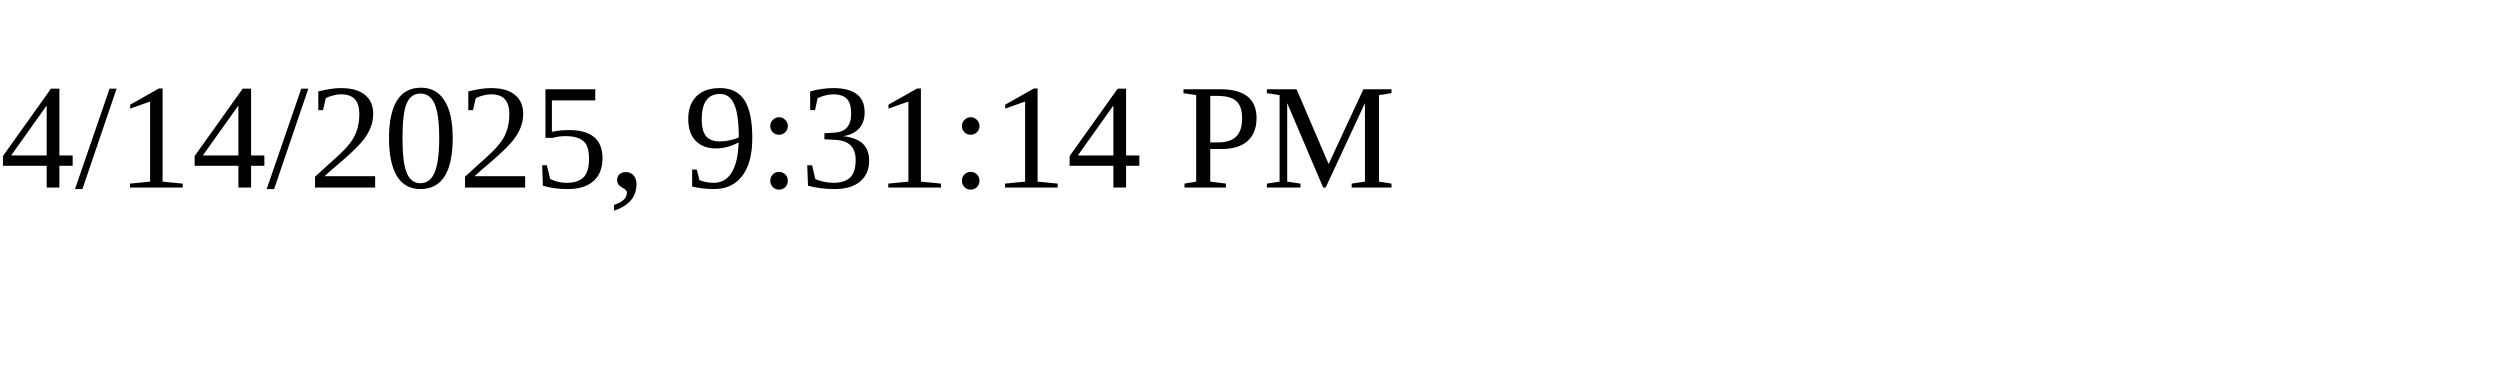
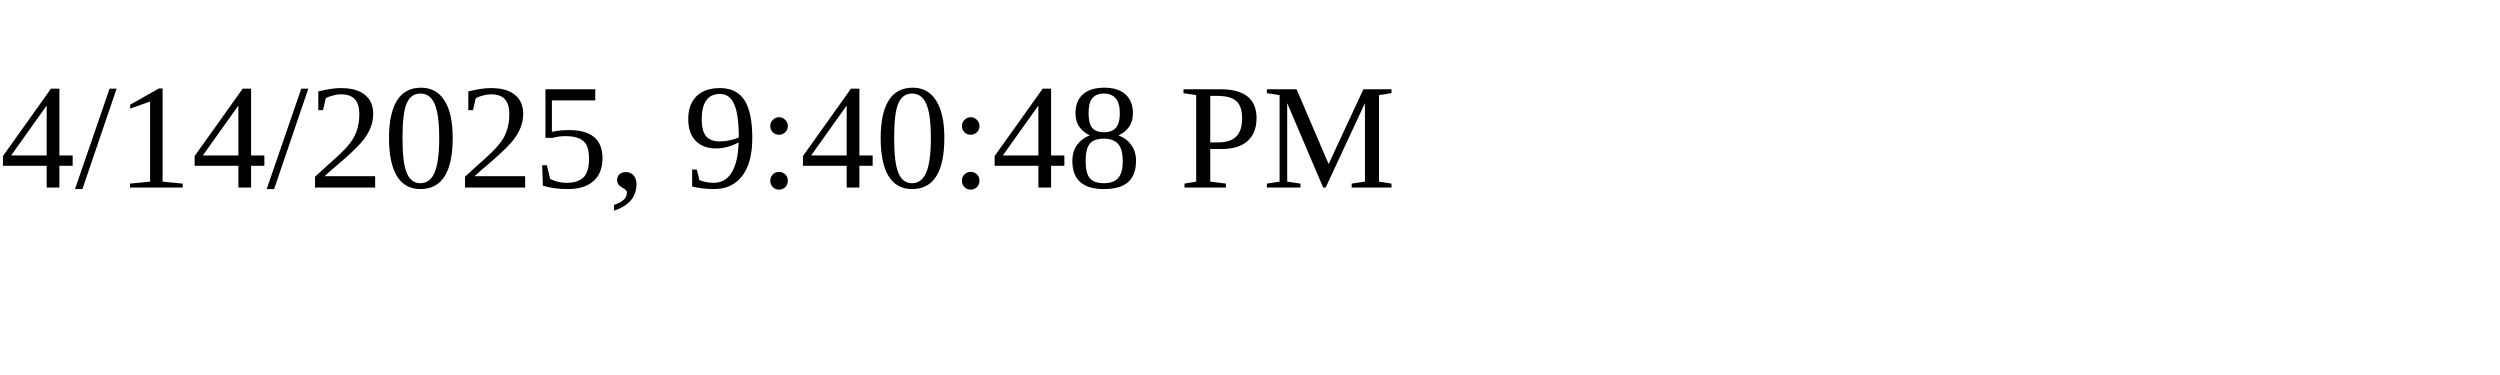
<svg xmlns="http://www.w3.org/2000/svg" height="30" width="200">
-   <text x="0" y="15">4/14/2025, 9:31:14 PM</text>
+   <text x="0" y="15">4/14/2025, 9:40:48 PM</text>
</svg>
